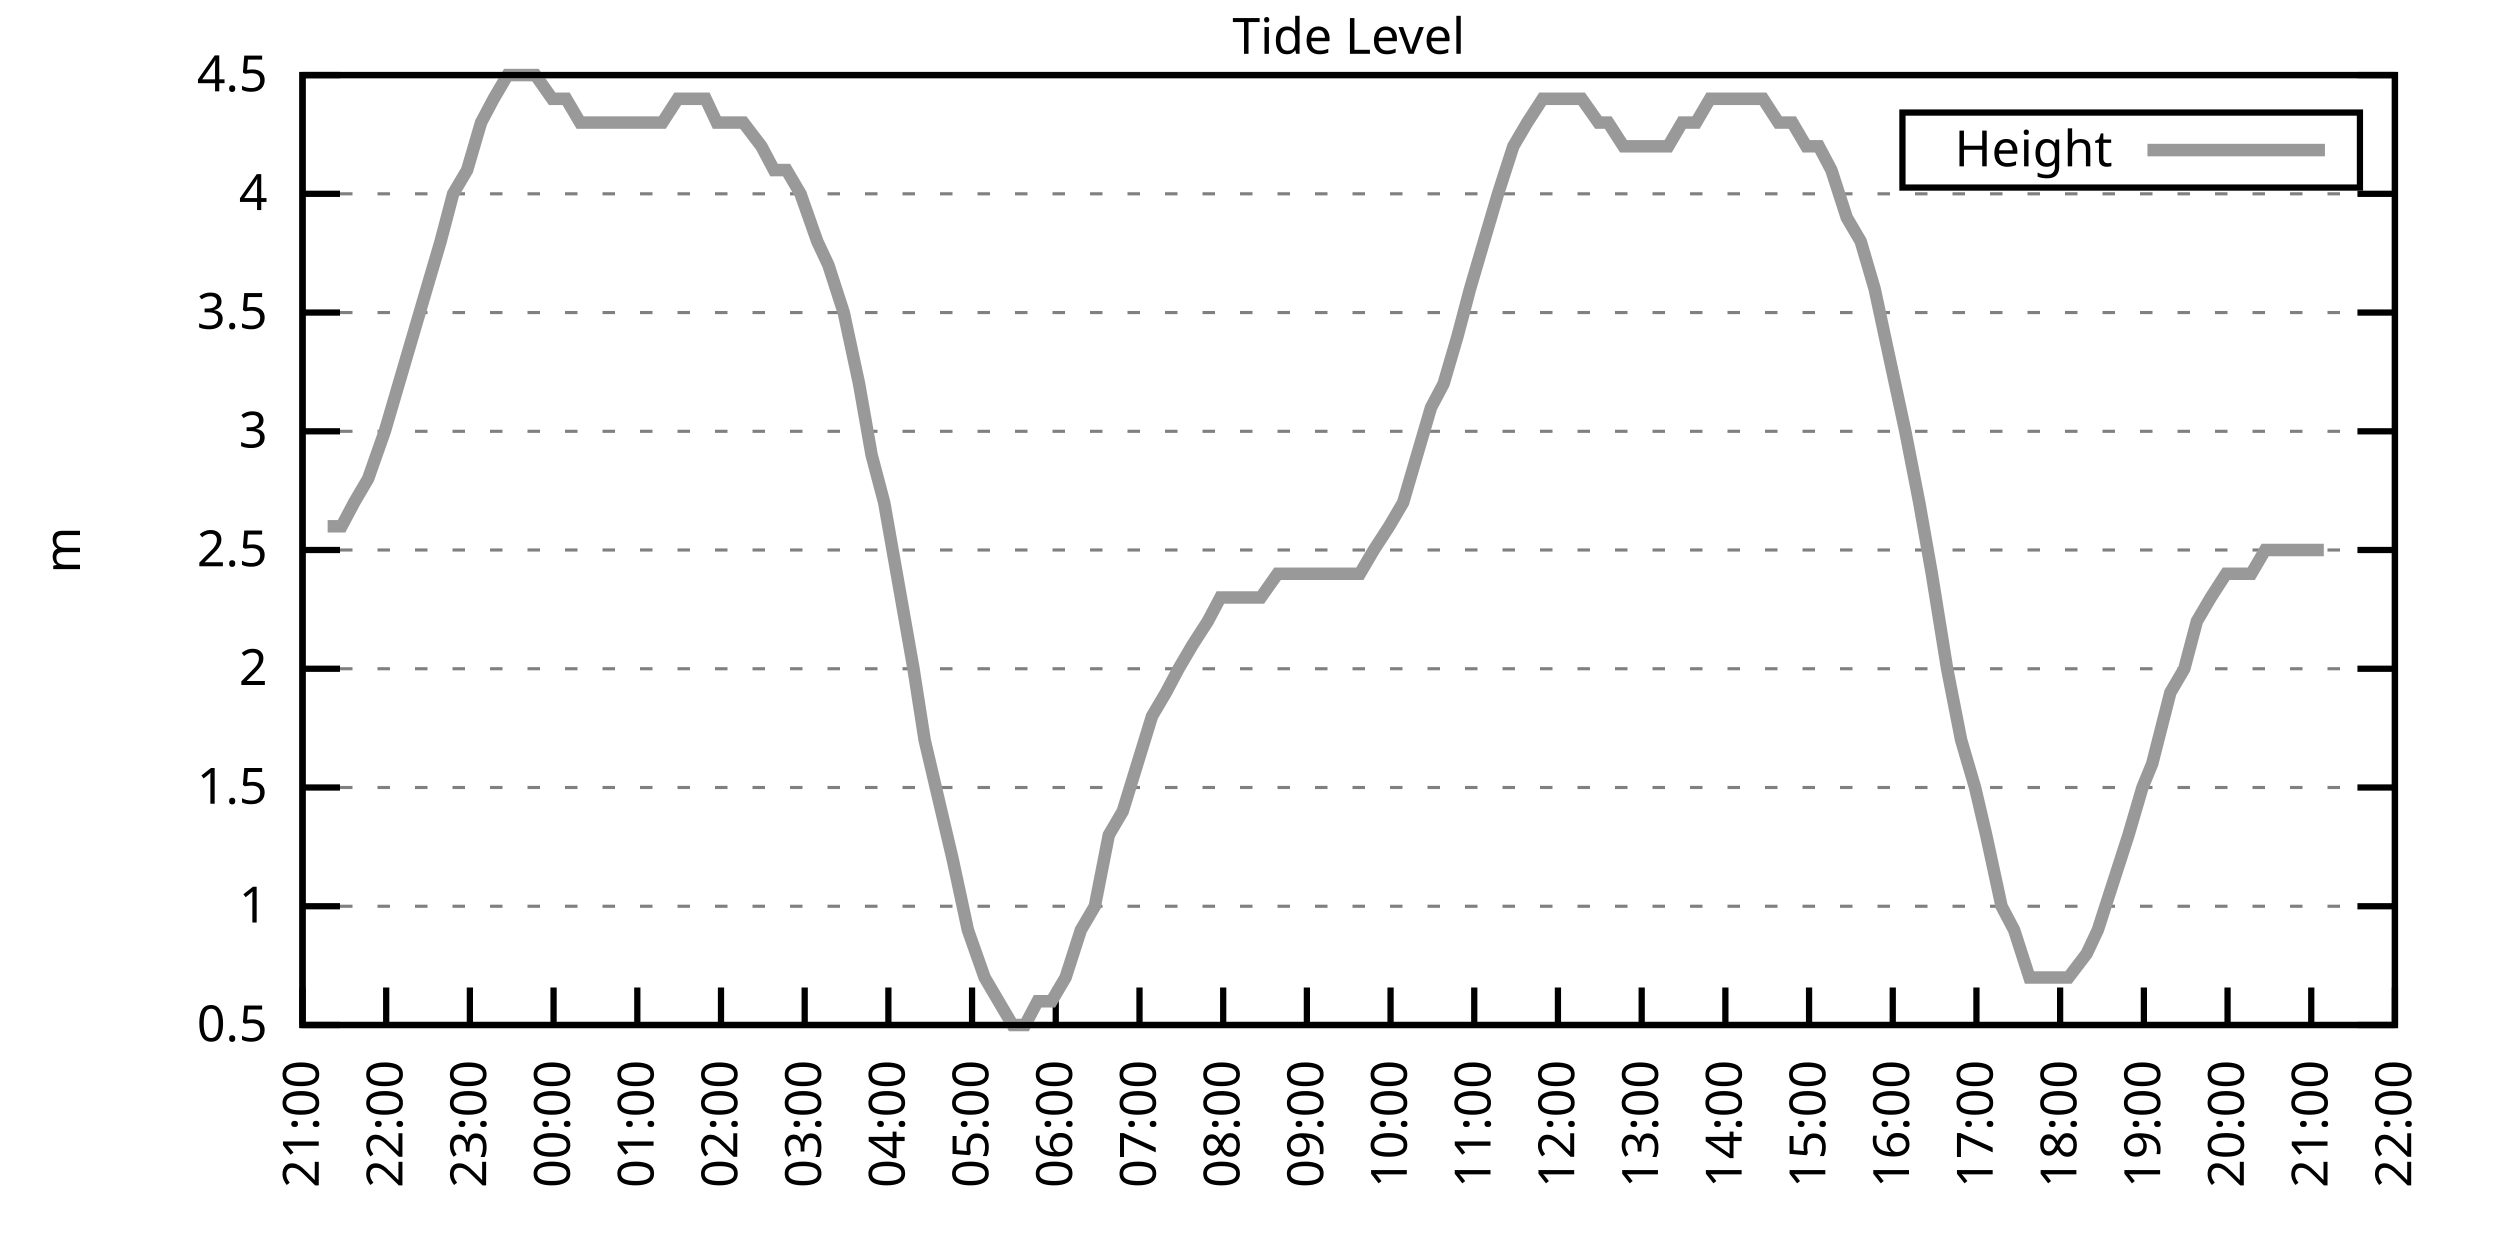
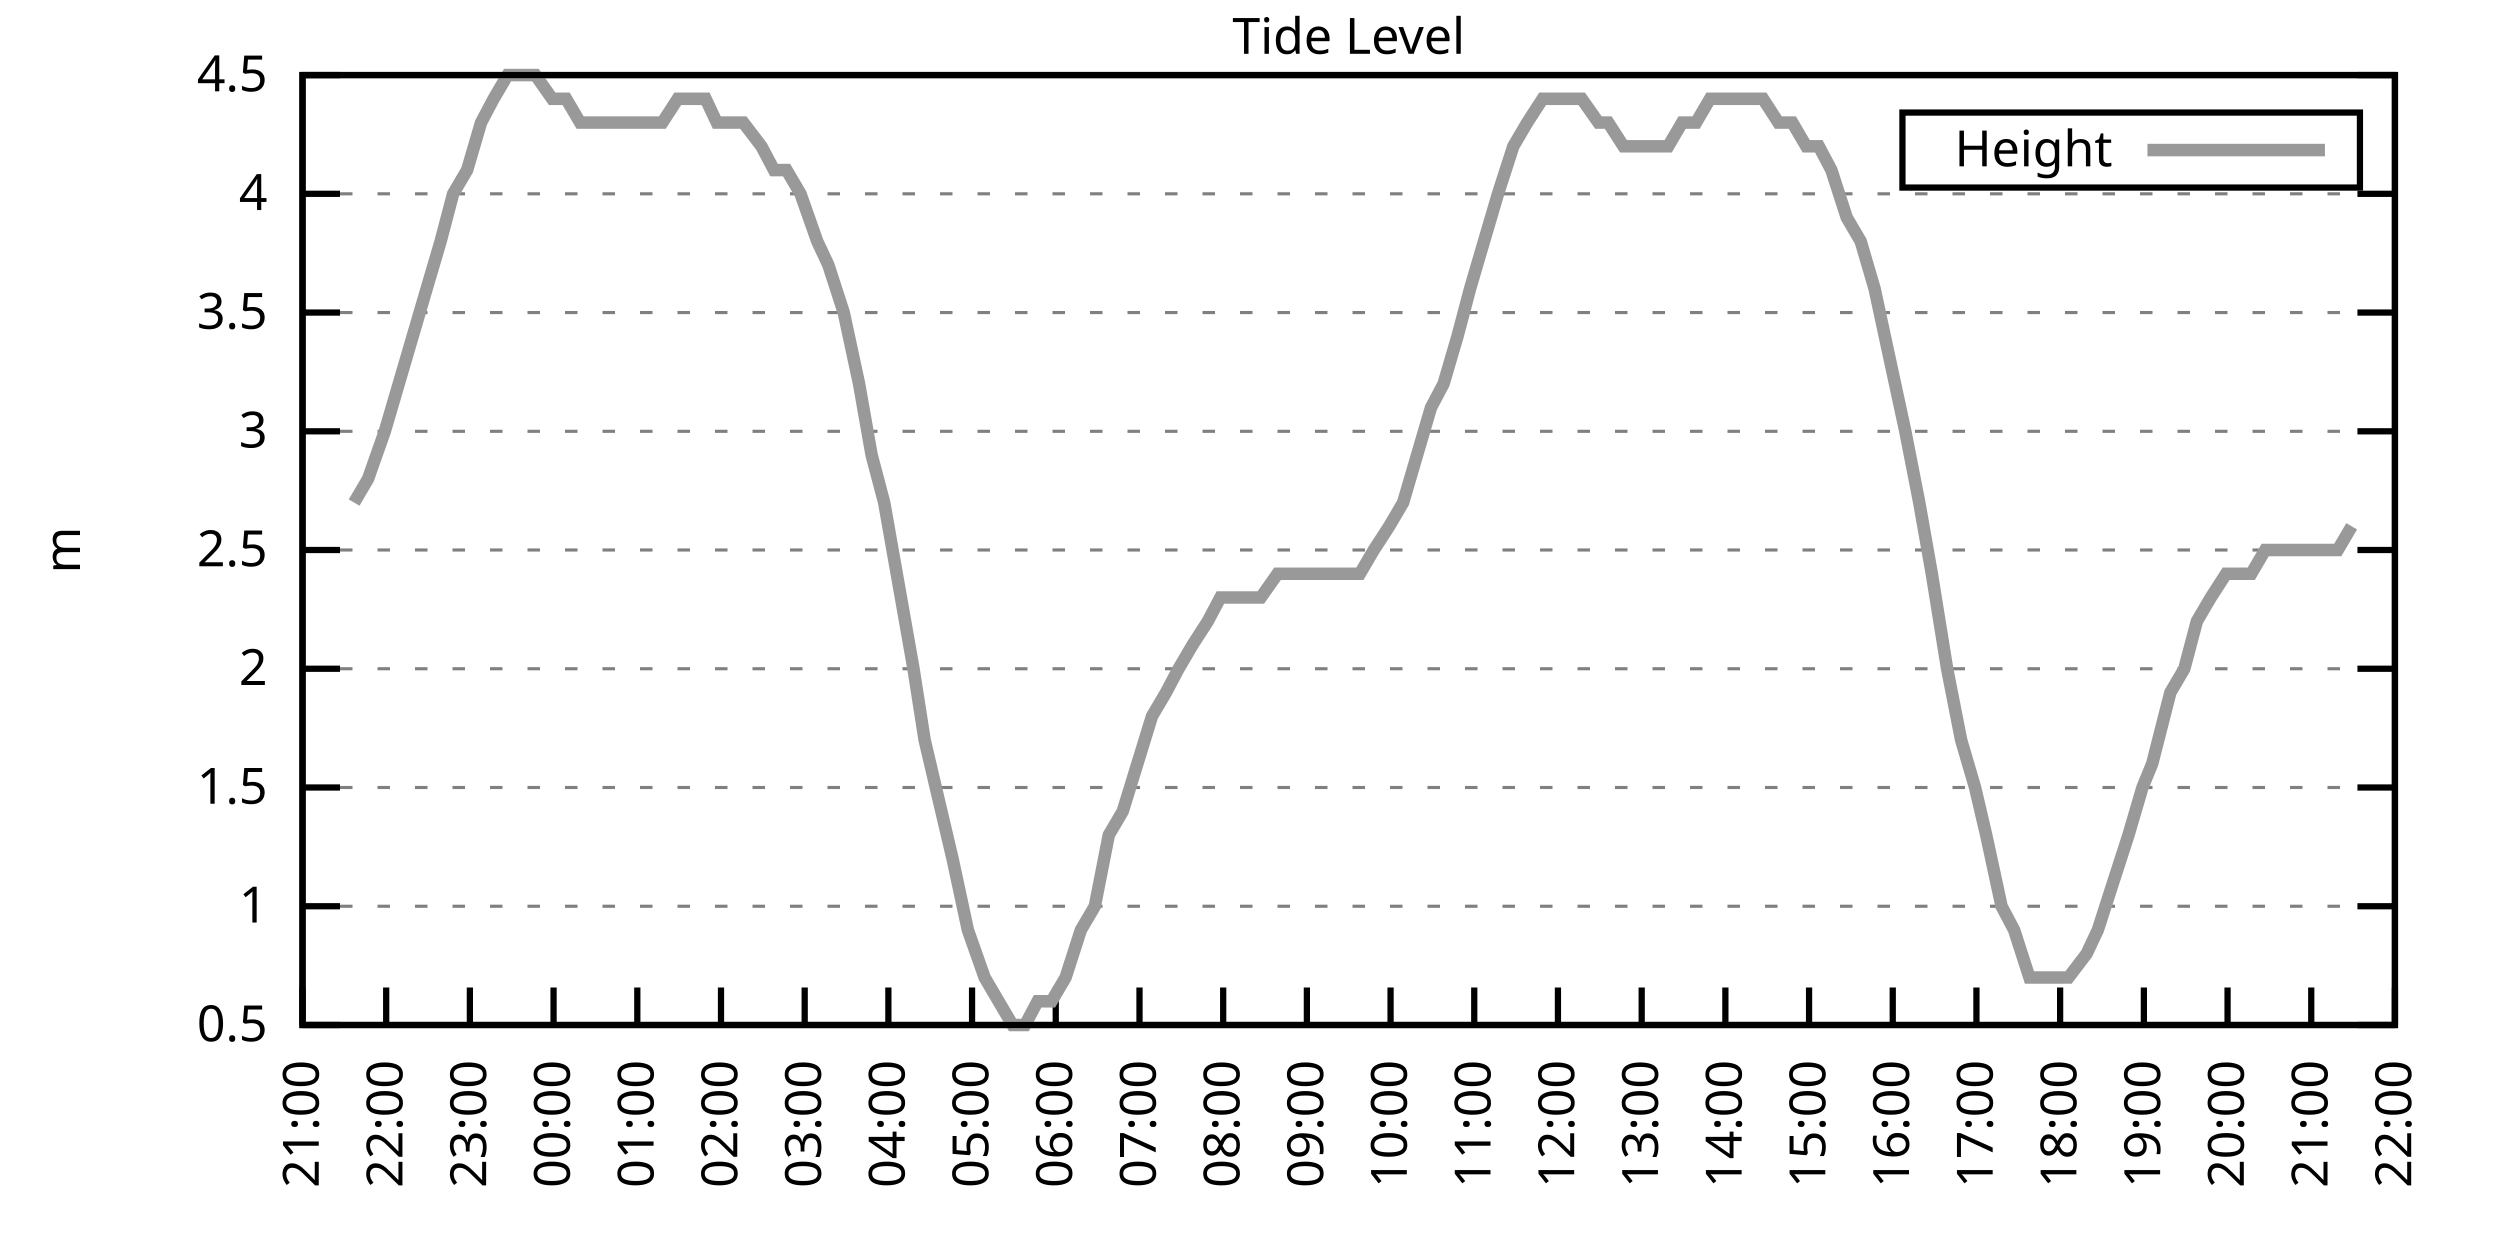
<svg xmlns="http://www.w3.org/2000/svg" xmlns:xlink="http://www.w3.org/1999/xlink" width="400" height="200" viewBox="0 0 400 200">
  <g id="gnuplot_canvas">
    <rect x="0" y="0" width="400" height="200" fill="none" />
    <defs>
      <circle id="gpDot" r="0.5" stroke-width="0.5" stroke="currentColor" />
      <path id="gpPt0" stroke-width="0.333" stroke="currentColor" d="M-1,0 h2 M0,-1 v2" />
      <path id="gpPt1" stroke-width="0.333" stroke="currentColor" d="M-1,-1 L1,1 M1,-1 L-1,1" />
      <path id="gpPt2" stroke-width="0.333" stroke="currentColor" d="M-1,0 L1,0 M0,-1 L0,1 M-1,-1 L1,1 M-1,1 L1,-1" />
      <rect id="gpPt3" stroke-width="0.333" stroke="currentColor" x="-1" y="-1" width="2" height="2" />
      <rect id="gpPt4" stroke-width="0.333" stroke="currentColor" fill="currentColor" x="-1" y="-1" width="2" height="2" />
      <circle id="gpPt5" stroke-width="0.333" stroke="currentColor" cx="0" cy="0" r="1" />
      <use xlink:href="#gpPt5" id="gpPt6" fill="currentColor" stroke="none" />
      <path id="gpPt7" stroke-width="0.333" stroke="currentColor" d="M0,-1.33 L-1.33,0.67 L1.33,0.67 z" />
      <use xlink:href="#gpPt7" id="gpPt8" fill="currentColor" stroke="none" />
      <use xlink:href="#gpPt7" id="gpPt9" stroke="currentColor" transform="rotate(180)" />
      <use xlink:href="#gpPt9" id="gpPt10" fill="currentColor" stroke="none" />
      <use xlink:href="#gpPt3" id="gpPt11" stroke="currentColor" transform="rotate(45)" />
      <use xlink:href="#gpPt11" id="gpPt12" fill="currentColor" stroke="none" />
      <path id="gpPt13" stroke-width="0.333" stroke="currentColor" d="M0,1.330 L1.265,0.411 L0.782,-1.067 L-0.782,-1.076 L-1.265,0.411 z" />
      <use xlink:href="#gpPt13" id="gpPt14" fill="currentColor" stroke="none" />
      <filter id="textbox" filterUnits="objectBoundingBox" x="0" y="0" height="1" width="1">
        <feFlood flood-color="white" flood-opacity="1" result="bgnd" />
        <feComposite in="SourceGraphic" in2="bgnd" operator="atop" />
      </filter>
      <filter id="greybox" filterUnits="objectBoundingBox" x="0" y="0" height="1" width="1">
        <feFlood flood-color="lightgrey" flood-opacity="1" result="grey" />
        <feComposite in="SourceGraphic" in2="grey" operator="atop" />
      </filter>
    </defs>
    <g fill="none" color="white" stroke="currentColor" stroke-width="1.00" stroke-linecap="butt" stroke-linejoin="miter">
</g>
    <g fill="none" color="black" stroke="currentColor" stroke-width="1.00" stroke-linecap="butt" stroke-linejoin="miter">
      <g stroke="none" shape-rendering="crispEdges">
        <polygon fill="rgb(255, 255, 255)" points="48.40,164.00 383.18,164.00 383.18,12.02 48.40,12.02 " />
      </g>
    </g>
    <g fill="none" color="black" stroke="currentColor" stroke-width="1.00" stroke-linecap="butt" stroke-linejoin="miter">
</g>
    <g fill="none" color="black" stroke="black" stroke-width="0.50" stroke-linecap="butt" stroke-linejoin="miter">
</g>
    <g fill="none" color="gray" stroke="currentColor" stroke-width="0.50" stroke-linecap="butt" stroke-linejoin="miter">
      <path stroke="gray" stroke-dasharray="2,4" class="gridline" d="M48.40,164.00 L383.19,164.00  " />
    </g>
    <g fill="none" color="gray" stroke="gray" stroke-width="1.00" stroke-linecap="butt" stroke-linejoin="miter">
</g>
    <g fill="none" color="black" stroke="currentColor" stroke-width="1.00" stroke-linecap="butt" stroke-linejoin="miter">
      <path stroke="black" d="M48.40,164.00 L54.40,164.00 M383.19,164.00 L377.19,164.00  " />
      <g transform="translate(42.80,166.60)" stroke="none" fill="black" font-family="Sans" font-size="8.00" text-anchor="end">
        <text>
          <tspan font-family="Sans"> 0.5</tspan>
        </text>
      </g>
    </g>
    <g fill="none" color="black" stroke="currentColor" stroke-width="1.00" stroke-linecap="butt" stroke-linejoin="miter">
</g>
    <g fill="none" color="black" stroke="black" stroke-width="0.50" stroke-linecap="butt" stroke-linejoin="miter">
</g>
    <g fill="none" color="gray" stroke="currentColor" stroke-width="0.50" stroke-linecap="butt" stroke-linejoin="miter">
      <path stroke="gray" stroke-dasharray="2,4" class="gridline" d="M48.40,145.00 L383.19,145.00  " />
    </g>
    <g fill="none" color="gray" stroke="gray" stroke-width="1.00" stroke-linecap="butt" stroke-linejoin="miter">
</g>
    <g fill="none" color="black" stroke="currentColor" stroke-width="1.00" stroke-linecap="butt" stroke-linejoin="miter">
      <path stroke="black" d="M48.40,145.00 L54.40,145.00 M383.19,145.00 L377.19,145.00  " />
      <g transform="translate(42.80,147.60)" stroke="none" fill="black" font-family="Sans" font-size="8.00" text-anchor="end">
        <text>
          <tspan font-family="Sans"> 1</tspan>
        </text>
      </g>
    </g>
    <g fill="none" color="black" stroke="currentColor" stroke-width="1.00" stroke-linecap="butt" stroke-linejoin="miter">
</g>
    <g fill="none" color="black" stroke="black" stroke-width="0.50" stroke-linecap="butt" stroke-linejoin="miter">
</g>
    <g fill="none" color="gray" stroke="currentColor" stroke-width="0.50" stroke-linecap="butt" stroke-linejoin="miter">
      <path stroke="gray" stroke-dasharray="2,4" class="gridline" d="M48.40,126.00 L383.19,126.00  " />
    </g>
    <g fill="none" color="gray" stroke="gray" stroke-width="1.00" stroke-linecap="butt" stroke-linejoin="miter">
</g>
    <g fill="none" color="black" stroke="currentColor" stroke-width="1.00" stroke-linecap="butt" stroke-linejoin="miter">
      <path stroke="black" d="M48.40,126.00 L54.40,126.00 M383.19,126.00 L377.19,126.00  " />
      <g transform="translate(42.80,128.60)" stroke="none" fill="black" font-family="Sans" font-size="8.00" text-anchor="end">
        <text>
          <tspan font-family="Sans"> 1.5</tspan>
        </text>
      </g>
    </g>
    <g fill="none" color="black" stroke="currentColor" stroke-width="1.00" stroke-linecap="butt" stroke-linejoin="miter">
</g>
    <g fill="none" color="black" stroke="black" stroke-width="0.50" stroke-linecap="butt" stroke-linejoin="miter">
</g>
    <g fill="none" color="gray" stroke="currentColor" stroke-width="0.50" stroke-linecap="butt" stroke-linejoin="miter">
      <path stroke="gray" stroke-dasharray="2,4" class="gridline" d="M48.40,107.00 L383.19,107.00  " />
    </g>
    <g fill="none" color="gray" stroke="gray" stroke-width="1.00" stroke-linecap="butt" stroke-linejoin="miter">
</g>
    <g fill="none" color="black" stroke="currentColor" stroke-width="1.00" stroke-linecap="butt" stroke-linejoin="miter">
      <path stroke="black" d="M48.40,107.00 L54.40,107.00 M383.19,107.00 L377.19,107.00  " />
      <g transform="translate(42.80,109.60)" stroke="none" fill="black" font-family="Sans" font-size="8.00" text-anchor="end">
        <text>
          <tspan font-family="Sans"> 2</tspan>
        </text>
      </g>
    </g>
    <g fill="none" color="black" stroke="currentColor" stroke-width="1.00" stroke-linecap="butt" stroke-linejoin="miter">
</g>
    <g fill="none" color="black" stroke="black" stroke-width="0.50" stroke-linecap="butt" stroke-linejoin="miter">
</g>
    <g fill="none" color="gray" stroke="currentColor" stroke-width="0.50" stroke-linecap="butt" stroke-linejoin="miter">
      <path stroke="gray" stroke-dasharray="2,4" class="gridline" d="M48.40,88.00 L383.19,88.00  " />
    </g>
    <g fill="none" color="gray" stroke="gray" stroke-width="1.00" stroke-linecap="butt" stroke-linejoin="miter">
</g>
    <g fill="none" color="black" stroke="currentColor" stroke-width="1.00" stroke-linecap="butt" stroke-linejoin="miter">
      <path stroke="black" d="M48.40,88.00 L54.40,88.00 M383.19,88.00 L377.19,88.00  " />
      <g transform="translate(42.80,90.60)" stroke="none" fill="black" font-family="Sans" font-size="8.00" text-anchor="end">
        <text>
          <tspan font-family="Sans"> 2.5</tspan>
        </text>
      </g>
    </g>
    <g fill="none" color="black" stroke="currentColor" stroke-width="1.00" stroke-linecap="butt" stroke-linejoin="miter">
</g>
    <g fill="none" color="black" stroke="black" stroke-width="0.50" stroke-linecap="butt" stroke-linejoin="miter">
</g>
    <g fill="none" color="gray" stroke="currentColor" stroke-width="0.50" stroke-linecap="butt" stroke-linejoin="miter">
      <path stroke="gray" stroke-dasharray="2,4" class="gridline" d="M48.40,69.01 L383.19,69.01  " />
    </g>
    <g fill="none" color="gray" stroke="gray" stroke-width="1.00" stroke-linecap="butt" stroke-linejoin="miter">
</g>
    <g fill="none" color="black" stroke="currentColor" stroke-width="1.00" stroke-linecap="butt" stroke-linejoin="miter">
      <path stroke="black" d="M48.40,69.01 L54.40,69.01 M383.19,69.01 L377.19,69.01  " />
      <g transform="translate(42.80,71.61)" stroke="none" fill="black" font-family="Sans" font-size="8.00" text-anchor="end">
        <text>
          <tspan font-family="Sans"> 3</tspan>
        </text>
      </g>
    </g>
    <g fill="none" color="black" stroke="currentColor" stroke-width="1.00" stroke-linecap="butt" stroke-linejoin="miter">
</g>
    <g fill="none" color="black" stroke="black" stroke-width="0.50" stroke-linecap="butt" stroke-linejoin="miter">
</g>
    <g fill="none" color="gray" stroke="currentColor" stroke-width="0.50" stroke-linecap="butt" stroke-linejoin="miter">
      <path stroke="gray" stroke-dasharray="2,4" class="gridline" d="M48.40,50.01 L383.19,50.01  " />
    </g>
    <g fill="none" color="gray" stroke="gray" stroke-width="1.00" stroke-linecap="butt" stroke-linejoin="miter">
</g>
    <g fill="none" color="black" stroke="currentColor" stroke-width="1.00" stroke-linecap="butt" stroke-linejoin="miter">
      <path stroke="black" d="M48.40,50.01 L54.40,50.01 M383.19,50.01 L377.19,50.01  " />
      <g transform="translate(42.80,52.61)" stroke="none" fill="black" font-family="Sans" font-size="8.00" text-anchor="end">
        <text>
          <tspan font-family="Sans"> 3.5</tspan>
        </text>
      </g>
    </g>
    <g fill="none" color="black" stroke="currentColor" stroke-width="1.00" stroke-linecap="butt" stroke-linejoin="miter">
</g>
    <g fill="none" color="black" stroke="black" stroke-width="0.50" stroke-linecap="butt" stroke-linejoin="miter">
</g>
    <g fill="none" color="gray" stroke="currentColor" stroke-width="0.50" stroke-linecap="butt" stroke-linejoin="miter">
      <path stroke="gray" stroke-dasharray="2,4" class="gridline" d="M48.40,31.01 L383.19,31.01  " />
    </g>
    <g fill="none" color="gray" stroke="gray" stroke-width="1.00" stroke-linecap="butt" stroke-linejoin="miter">
</g>
    <g fill="none" color="black" stroke="currentColor" stroke-width="1.00" stroke-linecap="butt" stroke-linejoin="miter">
      <path stroke="black" d="M48.40,31.01 L54.40,31.01 M383.19,31.01 L377.19,31.01  " />
      <g transform="translate(42.80,33.61)" stroke="none" fill="black" font-family="Sans" font-size="8.00" text-anchor="end">
        <text>
          <tspan font-family="Sans"> 4</tspan>
        </text>
      </g>
    </g>
    <g fill="none" color="black" stroke="currentColor" stroke-width="1.00" stroke-linecap="butt" stroke-linejoin="miter">
</g>
    <g fill="none" color="black" stroke="black" stroke-width="0.50" stroke-linecap="butt" stroke-linejoin="miter">
</g>
    <g fill="none" color="gray" stroke="currentColor" stroke-width="0.50" stroke-linecap="butt" stroke-linejoin="miter">
      <path stroke="gray" stroke-dasharray="2,4" class="gridline" d="M48.40,12.01 L383.19,12.01  " />
    </g>
    <g fill="none" color="gray" stroke="gray" stroke-width="1.00" stroke-linecap="butt" stroke-linejoin="miter">
</g>
    <g fill="none" color="black" stroke="currentColor" stroke-width="1.00" stroke-linecap="butt" stroke-linejoin="miter">
      <path stroke="black" d="M48.40,12.01 L54.40,12.01 M383.19,12.01 L377.19,12.01  " />
      <g transform="translate(42.80,14.61)" stroke="none" fill="black" font-family="Sans" font-size="8.00" text-anchor="end">
        <text>
          <tspan font-family="Sans"> 4.5</tspan>
        </text>
      </g>
    </g>
    <g fill="none" color="black" stroke="currentColor" stroke-width="1.00" stroke-linecap="butt" stroke-linejoin="miter">
      <path stroke="black" d="M48.40,164.00 L48.40,158.00  " />
      <g transform="translate(51.00,169.60) rotate(270.00)" stroke="none" fill="black" font-family="Sans" font-size="8.00" text-anchor="end">
        <text>
          <tspan font-family="Sans">21:00</tspan>
        </text>
      </g>
    </g>
    <g fill="none" color="black" stroke="currentColor" stroke-width="1.00" stroke-linecap="butt" stroke-linejoin="miter">
      <path stroke="black" d="M61.79,164.00 L61.79,158.00  " />
      <g transform="translate(64.39,169.60) rotate(270.00)" stroke="none" fill="black" font-family="Sans" font-size="8.00" text-anchor="end">
        <text>
          <tspan font-family="Sans">22:00</tspan>
        </text>
      </g>
    </g>
    <g fill="none" color="black" stroke="currentColor" stroke-width="1.00" stroke-linecap="butt" stroke-linejoin="miter">
      <path stroke="black" d="M75.18,164.00 L75.18,158.00  " />
      <g transform="translate(77.78,169.60) rotate(270.00)" stroke="none" fill="black" font-family="Sans" font-size="8.00" text-anchor="end">
        <text>
          <tspan font-family="Sans">23:00</tspan>
        </text>
      </g>
    </g>
    <g fill="none" color="black" stroke="currentColor" stroke-width="1.00" stroke-linecap="butt" stroke-linejoin="miter">
      <path stroke="black" d="M88.57,164.00 L88.57,158.00  " />
      <g transform="translate(91.17,169.60) rotate(270.00)" stroke="none" fill="black" font-family="Sans" font-size="8.00" text-anchor="end">
        <text>
          <tspan font-family="Sans">00:00</tspan>
        </text>
      </g>
    </g>
    <g fill="none" color="black" stroke="currentColor" stroke-width="1.00" stroke-linecap="butt" stroke-linejoin="miter">
      <path stroke="black" d="M101.97,164.00 L101.97,158.00  " />
      <g transform="translate(104.57,169.60) rotate(270.00)" stroke="none" fill="black" font-family="Sans" font-size="8.00" text-anchor="end">
        <text>
          <tspan font-family="Sans">01:00</tspan>
        </text>
      </g>
    </g>
    <g fill="none" color="black" stroke="currentColor" stroke-width="1.00" stroke-linecap="butt" stroke-linejoin="miter">
      <path stroke="black" d="M115.36,164.00 L115.36,158.00  " />
      <g transform="translate(117.96,169.60) rotate(270.00)" stroke="none" fill="black" font-family="Sans" font-size="8.00" text-anchor="end">
        <text>
          <tspan font-family="Sans">02:00</tspan>
        </text>
      </g>
    </g>
    <g fill="none" color="black" stroke="currentColor" stroke-width="1.00" stroke-linecap="butt" stroke-linejoin="miter">
      <path stroke="black" d="M128.75,164.00 L128.75,158.00  " />
      <g transform="translate(131.35,169.60) rotate(270.00)" stroke="none" fill="black" font-family="Sans" font-size="8.00" text-anchor="end">
        <text>
          <tspan font-family="Sans">03:00</tspan>
        </text>
      </g>
    </g>
    <g fill="none" color="black" stroke="currentColor" stroke-width="1.00" stroke-linecap="butt" stroke-linejoin="miter">
      <path stroke="black" d="M142.14,164.00 L142.14,158.00  " />
      <g transform="translate(144.74,169.60) rotate(270.00)" stroke="none" fill="black" font-family="Sans" font-size="8.00" text-anchor="end">
        <text>
          <tspan font-family="Sans">04:00</tspan>
        </text>
      </g>
    </g>
    <g fill="none" color="black" stroke="currentColor" stroke-width="1.00" stroke-linecap="butt" stroke-linejoin="miter">
      <path stroke="black" d="M155.53,164.00 L155.53,158.00  " />
      <g transform="translate(158.13,169.60) rotate(270.00)" stroke="none" fill="black" font-family="Sans" font-size="8.00" text-anchor="end">
        <text>
          <tspan font-family="Sans">05:00</tspan>
        </text>
      </g>
    </g>
    <g fill="none" color="black" stroke="currentColor" stroke-width="1.00" stroke-linecap="butt" stroke-linejoin="miter">
      <path stroke="black" d="M168.92,164.00 L168.92,158.00  " />
      <g transform="translate(171.52,169.60) rotate(270.00)" stroke="none" fill="black" font-family="Sans" font-size="8.00" text-anchor="end">
        <text>
          <tspan font-family="Sans">06:00</tspan>
        </text>
      </g>
    </g>
    <g fill="none" color="black" stroke="currentColor" stroke-width="1.00" stroke-linecap="butt" stroke-linejoin="miter">
      <path stroke="black" d="M182.32,164.00 L182.32,158.00  " />
      <g transform="translate(184.92,169.60) rotate(270.00)" stroke="none" fill="black" font-family="Sans" font-size="8.00" text-anchor="end">
        <text>
          <tspan font-family="Sans">07:00</tspan>
        </text>
      </g>
    </g>
    <g fill="none" color="black" stroke="currentColor" stroke-width="1.00" stroke-linecap="butt" stroke-linejoin="miter">
      <path stroke="black" d="M195.71,164.00 L195.71,158.00  " />
      <g transform="translate(198.31,169.60) rotate(270.00)" stroke="none" fill="black" font-family="Sans" font-size="8.00" text-anchor="end">
        <text>
          <tspan font-family="Sans">08:00</tspan>
        </text>
      </g>
    </g>
    <g fill="none" color="black" stroke="currentColor" stroke-width="1.00" stroke-linecap="butt" stroke-linejoin="miter">
      <path stroke="black" d="M209.10,164.00 L209.10,158.00  " />
      <g transform="translate(211.70,169.60) rotate(270.00)" stroke="none" fill="black" font-family="Sans" font-size="8.00" text-anchor="end">
        <text>
          <tspan font-family="Sans">09:00</tspan>
        </text>
      </g>
    </g>
    <g fill="none" color="black" stroke="currentColor" stroke-width="1.00" stroke-linecap="butt" stroke-linejoin="miter">
      <path stroke="black" d="M222.49,164.00 L222.49,158.00  " />
      <g transform="translate(225.09,169.60) rotate(270.00)" stroke="none" fill="black" font-family="Sans" font-size="8.00" text-anchor="end">
        <text>
          <tspan font-family="Sans">10:00</tspan>
        </text>
      </g>
    </g>
    <g fill="none" color="black" stroke="currentColor" stroke-width="1.00" stroke-linecap="butt" stroke-linejoin="miter">
      <path stroke="black" d="M235.88,164.00 L235.88,158.00  " />
      <g transform="translate(238.48,169.60) rotate(270.00)" stroke="none" fill="black" font-family="Sans" font-size="8.00" text-anchor="end">
        <text>
          <tspan font-family="Sans">11:00</tspan>
        </text>
      </g>
    </g>
    <g fill="none" color="black" stroke="currentColor" stroke-width="1.00" stroke-linecap="butt" stroke-linejoin="miter">
      <path stroke="black" d="M249.27,164.00 L249.27,158.00  " />
      <g transform="translate(251.87,169.60) rotate(270.00)" stroke="none" fill="black" font-family="Sans" font-size="8.00" text-anchor="end">
        <text>
          <tspan font-family="Sans">12:00</tspan>
        </text>
      </g>
    </g>
    <g fill="none" color="black" stroke="currentColor" stroke-width="1.00" stroke-linecap="butt" stroke-linejoin="miter">
      <path stroke="black" d="M262.67,164.00 L262.67,158.00  " />
      <g transform="translate(265.27,169.60) rotate(270.00)" stroke="none" fill="black" font-family="Sans" font-size="8.00" text-anchor="end">
        <text>
          <tspan font-family="Sans">13:00</tspan>
        </text>
      </g>
    </g>
    <g fill="none" color="black" stroke="currentColor" stroke-width="1.00" stroke-linecap="butt" stroke-linejoin="miter">
      <path stroke="black" d="M276.06,164.00 L276.06,158.00  " />
      <g transform="translate(278.66,169.60) rotate(270.00)" stroke="none" fill="black" font-family="Sans" font-size="8.00" text-anchor="end">
        <text>
          <tspan font-family="Sans">14:00</tspan>
        </text>
      </g>
    </g>
    <g fill="none" color="black" stroke="currentColor" stroke-width="1.00" stroke-linecap="butt" stroke-linejoin="miter">
      <path stroke="black" d="M289.45,164.00 L289.45,158.00  " />
      <g transform="translate(292.05,169.60) rotate(270.00)" stroke="none" fill="black" font-family="Sans" font-size="8.00" text-anchor="end">
        <text>
          <tspan font-family="Sans">15:00</tspan>
        </text>
      </g>
    </g>
    <g fill="none" color="black" stroke="currentColor" stroke-width="1.00" stroke-linecap="butt" stroke-linejoin="miter">
      <path stroke="black" d="M302.84,164.00 L302.84,158.00  " />
      <g transform="translate(305.44,169.60) rotate(270.00)" stroke="none" fill="black" font-family="Sans" font-size="8.00" text-anchor="end">
        <text>
          <tspan font-family="Sans">16:00</tspan>
        </text>
      </g>
    </g>
    <g fill="none" color="black" stroke="currentColor" stroke-width="1.00" stroke-linecap="butt" stroke-linejoin="miter">
      <path stroke="black" d="M316.23,164.00 L316.23,158.00  " />
      <g transform="translate(318.83,169.60) rotate(270.00)" stroke="none" fill="black" font-family="Sans" font-size="8.00" text-anchor="end">
        <text>
          <tspan font-family="Sans">17:00</tspan>
        </text>
      </g>
    </g>
    <g fill="none" color="black" stroke="currentColor" stroke-width="1.00" stroke-linecap="butt" stroke-linejoin="miter">
      <path stroke="black" d="M329.62,164.00 L329.62,158.00  " />
      <g transform="translate(332.22,169.60) rotate(270.00)" stroke="none" fill="black" font-family="Sans" font-size="8.00" text-anchor="end">
        <text>
          <tspan font-family="Sans">18:00</tspan>
        </text>
      </g>
    </g>
    <g fill="none" color="black" stroke="currentColor" stroke-width="1.00" stroke-linecap="butt" stroke-linejoin="miter">
      <path stroke="black" d="M343.02,164.00 L343.02,158.00  " />
      <g transform="translate(345.62,169.60) rotate(270.00)" stroke="none" fill="black" font-family="Sans" font-size="8.00" text-anchor="end">
        <text>
          <tspan font-family="Sans">19:00</tspan>
        </text>
      </g>
    </g>
    <g fill="none" color="black" stroke="currentColor" stroke-width="1.00" stroke-linecap="butt" stroke-linejoin="miter">
      <path stroke="black" d="M356.41,164.00 L356.41,158.00  " />
      <g transform="translate(359.01,169.60) rotate(270.00)" stroke="none" fill="black" font-family="Sans" font-size="8.00" text-anchor="end">
        <text>
          <tspan font-family="Sans">20:00</tspan>
        </text>
      </g>
    </g>
    <g fill="none" color="black" stroke="currentColor" stroke-width="1.00" stroke-linecap="butt" stroke-linejoin="miter">
      <path stroke="black" d="M369.80,164.00 L369.80,158.00  " />
      <g transform="translate(372.40,169.60) rotate(270.00)" stroke="none" fill="black" font-family="Sans" font-size="8.00" text-anchor="end">
        <text>
          <tspan font-family="Sans">21:00</tspan>
        </text>
      </g>
    </g>
    <g fill="none" color="black" stroke="currentColor" stroke-width="1.00" stroke-linecap="butt" stroke-linejoin="miter">
      <path stroke="black" d="M383.19,164.00 L383.19,158.00  " />
      <g transform="translate(385.79,169.60) rotate(270.00)" stroke="none" fill="black" font-family="Sans" font-size="8.00" text-anchor="end">
        <text>
          <tspan font-family="Sans">22:00</tspan>
        </text>
      </g>
    </g>
    <g fill="none" color="black" stroke="currentColor" stroke-width="1.00" stroke-linecap="butt" stroke-linejoin="miter">
</g>
    <g fill="none" color="black" stroke="currentColor" stroke-width="1.00" stroke-linecap="butt" stroke-linejoin="miter">
      <path stroke="black" d="M48.40,12.01 L48.40,164.00 L383.19,164.00 L383.19,12.01 L48.40,12.01 Z  " />
    </g>
    <g fill="none" color="black" stroke="currentColor" stroke-width="1.00" stroke-linecap="butt" stroke-linejoin="miter">
</g>
    <g fill="none" color="black" stroke="currentColor" stroke-width="1.00" stroke-linecap="butt" stroke-linejoin="miter">
      <path stroke="black" d="M304.39,30.01 L304.39,18.01 L377.59,18.01 L377.59,30.01 L304.39,30.01 Z  " />
    </g>
    <g id="Tide_level_plot_1">
      <g fill="none" color="white" stroke="black" stroke-width="2.00" stroke-linecap="butt" stroke-linejoin="miter">
</g>
      <g fill="none" color="black" stroke="currentColor" stroke-width="2.00" stroke-linecap="butt" stroke-linejoin="miter">
        <g transform="translate(337.99,26.61)" stroke="none" fill="black" font-family="Sans" font-size="8.00" text-anchor="end">
          <text>
            <tspan font-family="Sans">Height</tspan>
          </text>
        </g>
      </g>
      <g fill="none" color="black" stroke="currentColor" stroke-width="2.00" stroke-linecap="butt" stroke-linejoin="miter">
-         <path stroke="rgb(153, 153, 153)" d="M343.59,24.01 L371.99,24.01 M52.42,84.21 L54.65,84.21 L56.66,80.41 L58.89,76.61 L61.57,69.01 L63.80,61.41   L66.03,53.81 L68.26,46.21 L70.50,38.61 L72.50,31.01 L74.74,27.21 L76.97,19.61 L78.98,15.81 L81.21,12.01   L83.44,12.01 L85.67,12.01 L88.35,15.81 L90.58,15.81 L92.82,19.61 L94.82,19.61 L97.06,19.61 L99.29,19.61   L101.52,19.61 L103.53,19.61 L105.98,19.61 L108.44,15.81 L110.22,15.81 L112.90,15.81 L114.69,19.61 L116.92,19.61   L118.93,19.61 L121.83,23.41 L123.84,27.21 L125.85,27.21 L128.08,31.01 L130.76,38.61 L132.54,42.41 L135.00,50.01   L137.45,61.41 L139.46,72.81 L141.47,80.41 L146.16,107.00 L147.94,118.40 L150.62,129.80 L152.41,137.40 L154.86,148.80   L157.54,156.40 L159.77,160.20 L162.01,164.00 L164.01,164.00 L166.02,160.20 L168.25,160.20 L170.49,156.40 L172.94,148.80   L175.17,145.00 L177.41,133.60 L179.64,129.80 L184.32,114.60 L186.56,110.80 L188.57,107.00 L190.80,103.20 L193.25,99.40   L195.26,95.60 L197.49,95.60 L199.73,95.60 L201.73,95.60 L204.41,91.80 L206.42,91.80 L208.43,91.80 L210.44,91.80   L213.34,91.80 L215.57,91.80 L217.58,91.80 L219.81,88.00 L222.27,84.21 L224.50,80.41 L226.73,72.81 L228.96,65.21   L230.97,61.41 L233.20,53.81 L235.21,46.21 L237.44,38.61 L239.68,31.01 L242.13,23.41 L244.36,19.61 L246.82,15.81   L249.05,15.81 L251.28,15.81 L253.07,15.81 L255.75,19.61 L257.31,19.61 L259.76,23.41 L262.22,23.41 L264.45,23.41   L266.91,23.41 L269.14,19.61 L271.37,19.61 L273.60,15.81 L275.83,15.81 L277.84,15.81 L280.07,15.81 L282.08,15.81   L284.54,19.61 L286.77,19.61 L289.00,23.41 L291.01,23.41 L293.02,27.21 L295.48,34.81 L297.71,38.61 L299.94,46.21   L302.39,57.61 L304.85,69.01 L307.08,80.41 L309.09,91.80 L311.54,107.00 L313.78,118.40 L316.01,126.00 L317.79,133.60   L320.25,145.00 L322.26,148.80 L324.71,156.40 L327.17,156.40 L329.40,156.40 L330.96,156.40 L333.86,152.60 L335.65,148.80   L338.10,141.20 L340.56,133.60 L342.79,126.00 L344.35,122.20 L347.26,110.80 L349.49,107.00 L351.50,99.40 L353.73,95.60   L356.18,91.80 L357.97,91.80 L360.20,91.80 L362.43,88.00 L365.11,88.00 L367.34,88.00 L369.35,88.00 L371.81,88.00    " />
+         <path stroke="rgb(153, 153, 153)" d="M343.59,24.01 L371.99,24.01 M56.66,80.41 L58.89,76.61 L61.57,69.01 L63.80,61.41 L66.03,53.81 L68.26,46.21   L70.50,38.61 L72.50,31.01 L74.74,27.21 L76.97,19.61 L78.98,15.81 L81.21,12.01 L83.44,12.01 L85.67,12.01   L88.35,15.81 L90.58,15.81 L92.82,19.61 L94.82,19.61 L97.06,19.61 L99.29,19.61 L101.52,19.61 L103.53,19.61   L105.98,19.61 L108.44,15.81 L110.22,15.81 L112.90,15.81 L114.69,19.61 L116.92,19.61 L118.93,19.61 L121.83,23.41   L123.84,27.21 L125.85,27.21 L128.08,31.01 L130.76,38.61 L132.54,42.41 L135.00,50.01 L137.45,61.41 L139.46,72.81   L141.47,80.41 L146.16,107.00 L147.94,118.40 L150.62,129.80 L152.41,137.40 L154.86,148.80 L157.54,156.40 L159.77,160.20   L162.01,164.00 L164.01,164.00 L166.02,160.20 L168.25,160.20 L170.49,156.40 L172.94,148.80 L175.17,145.00 L177.41,133.60   L179.64,129.80 L184.32,114.60 L186.56,110.80 L188.57,107.00 L190.80,103.20 L193.25,99.40 L195.26,95.60 L197.49,95.60   L199.73,95.60 L201.73,95.60 L204.41,91.80 L206.42,91.80 L208.43,91.80 L210.44,91.80 L213.34,91.80 L215.57,91.80   L217.58,91.80 L219.81,88.00 L222.27,84.21 L224.50,80.41 L226.73,72.81 L228.96,65.21 L230.97,61.41 L233.20,53.81   L235.21,46.21 L237.44,38.61 L239.68,31.01 L242.13,23.41 L244.36,19.61 L246.82,15.81 L249.05,15.81 L251.28,15.81   L253.07,15.81 L255.75,19.61 L257.31,19.61 L259.76,23.41 L262.22,23.41 L264.45,23.41 L266.91,23.41 L269.14,19.61   L271.37,19.61 L273.60,15.81 L275.83,15.81 L277.84,15.81 L280.07,15.81 L282.08,15.81 L284.54,19.61 L286.77,19.61   L289.00,23.41 L291.01,23.41 L293.02,27.21 L295.48,34.81 L297.71,38.61 L299.94,46.21 L302.39,57.61 L304.85,69.01   L307.08,80.41 L309.09,91.80 L311.54,107.00 L313.78,118.40 L316.01,126.00 L317.79,133.60 L320.25,145.00 L322.26,148.80   L324.71,156.40 L327.17,156.40 L329.40,156.40 L330.96,156.40 L333.86,152.60 L335.65,148.80 L338.10,141.20 L340.56,133.60   L342.79,126.00 L344.35,122.20 L347.26,110.80 L349.49,107.00 L351.50,99.40 L353.73,95.60 L356.18,91.80 L357.97,91.80   L360.20,91.80 L362.43,88.00 L365.11,88.00 L367.34,88.00 L369.35,88.00 L371.81,88.00 L374.04,88.00 L376.27,84.21    " />
      </g>
    </g>
    <g fill="none" color="black" stroke="currentColor" stroke-width="2.00" stroke-linecap="butt" stroke-linejoin="miter">
</g>
    <g fill="none" color="black" stroke="black" stroke-width="1.00" stroke-linecap="butt" stroke-linejoin="miter">
</g>
    <g fill="none" color="black" stroke="currentColor" stroke-width="1.00" stroke-linecap="butt" stroke-linejoin="miter">
      <path stroke="black" d="M48.40,12.01 L48.40,164.00 L383.19,164.00 L383.19,12.01 L48.40,12.01 Z  " />
      <g transform="translate(12.80,88.01) rotate(270.00)" stroke="none" fill="black" font-family="Sans" font-size="8.00" text-anchor="middle">
        <text>
          <tspan font-family="Sans">m</tspan>
        </text>
      </g>
    </g>
    <g fill="none" color="black" stroke="currentColor" stroke-width="1.00" stroke-linecap="butt" stroke-linejoin="miter">
</g>
    <g fill="none" color="black" stroke="currentColor" stroke-width="1.00" stroke-linecap="butt" stroke-linejoin="miter">
      <g transform="translate(215.79,8.61)" stroke="none" fill="black" font-family="Sans" font-size="8.00" text-anchor="middle">
        <text>
          <tspan font-family="Sans">Tide Level</tspan>
        </text>
      </g>
    </g>
    <g fill="none" color="black" stroke="currentColor" stroke-width="1.00" stroke-linecap="butt" stroke-linejoin="miter">
</g>
  </g>
</svg>
